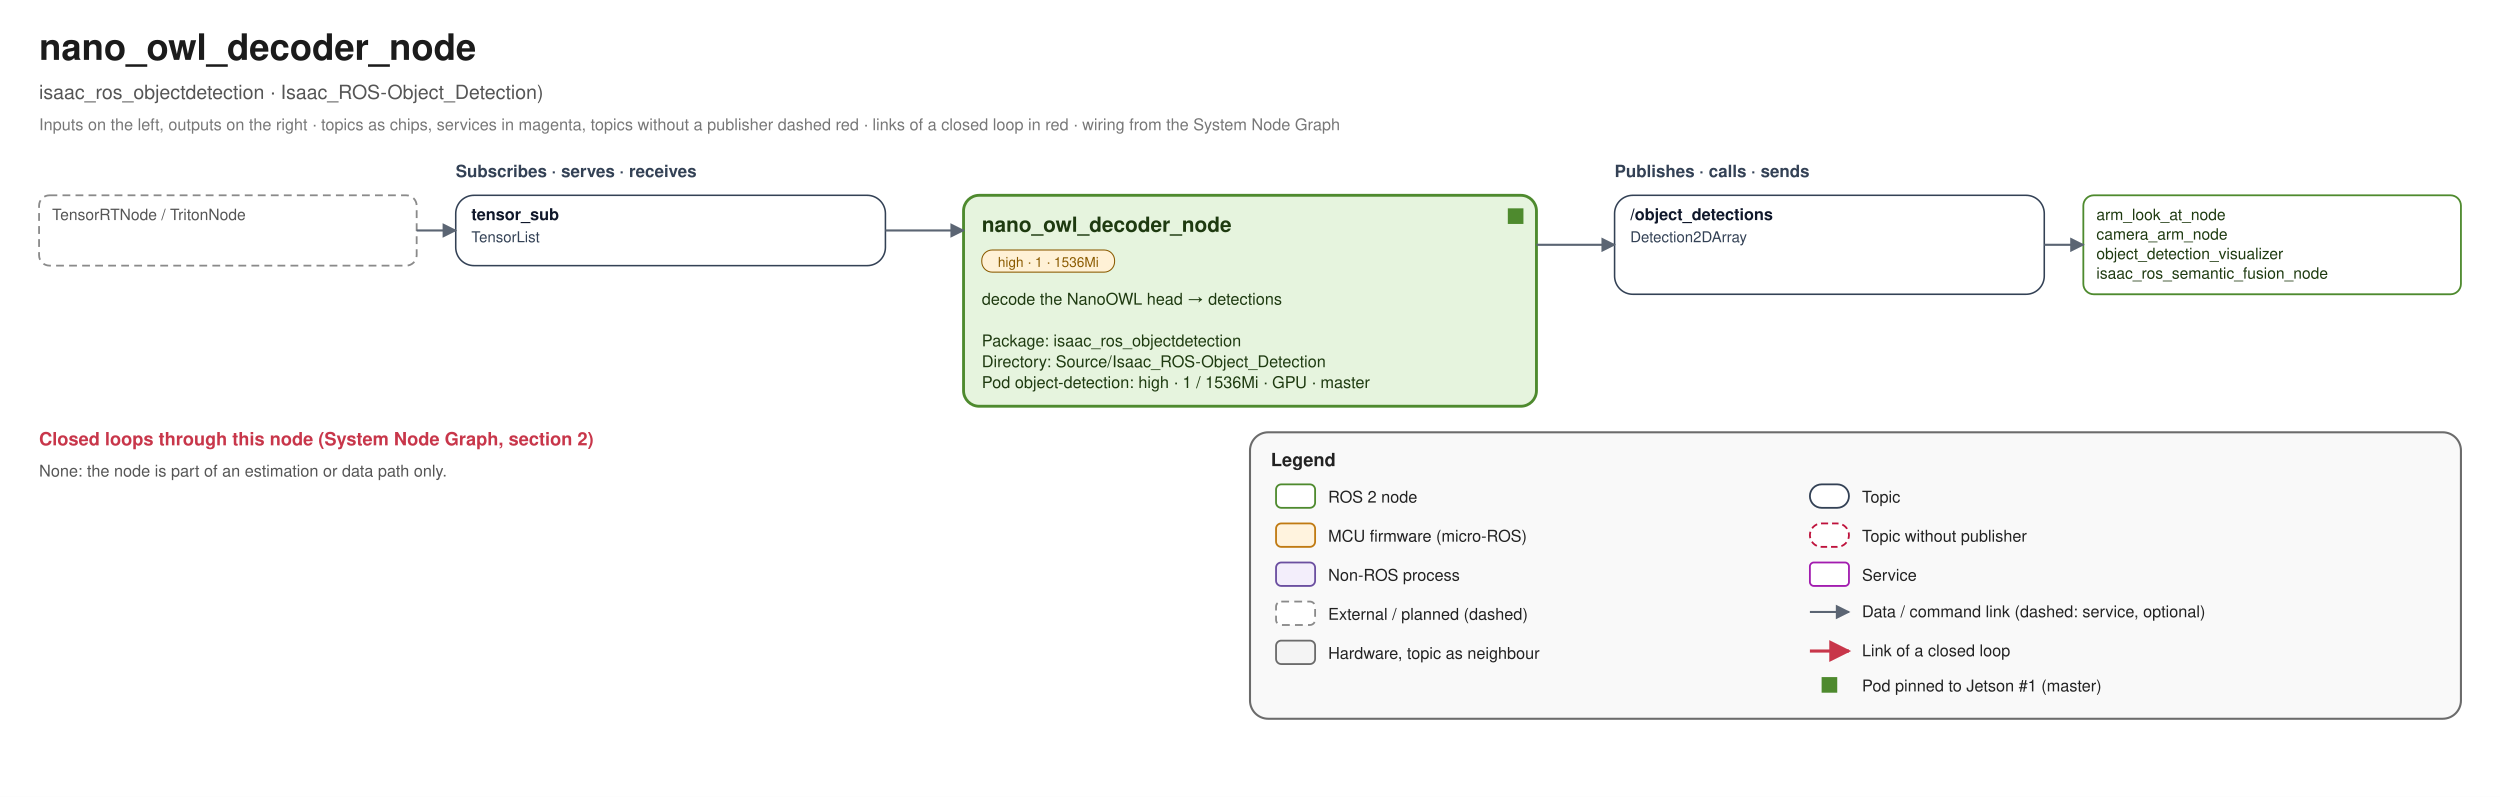
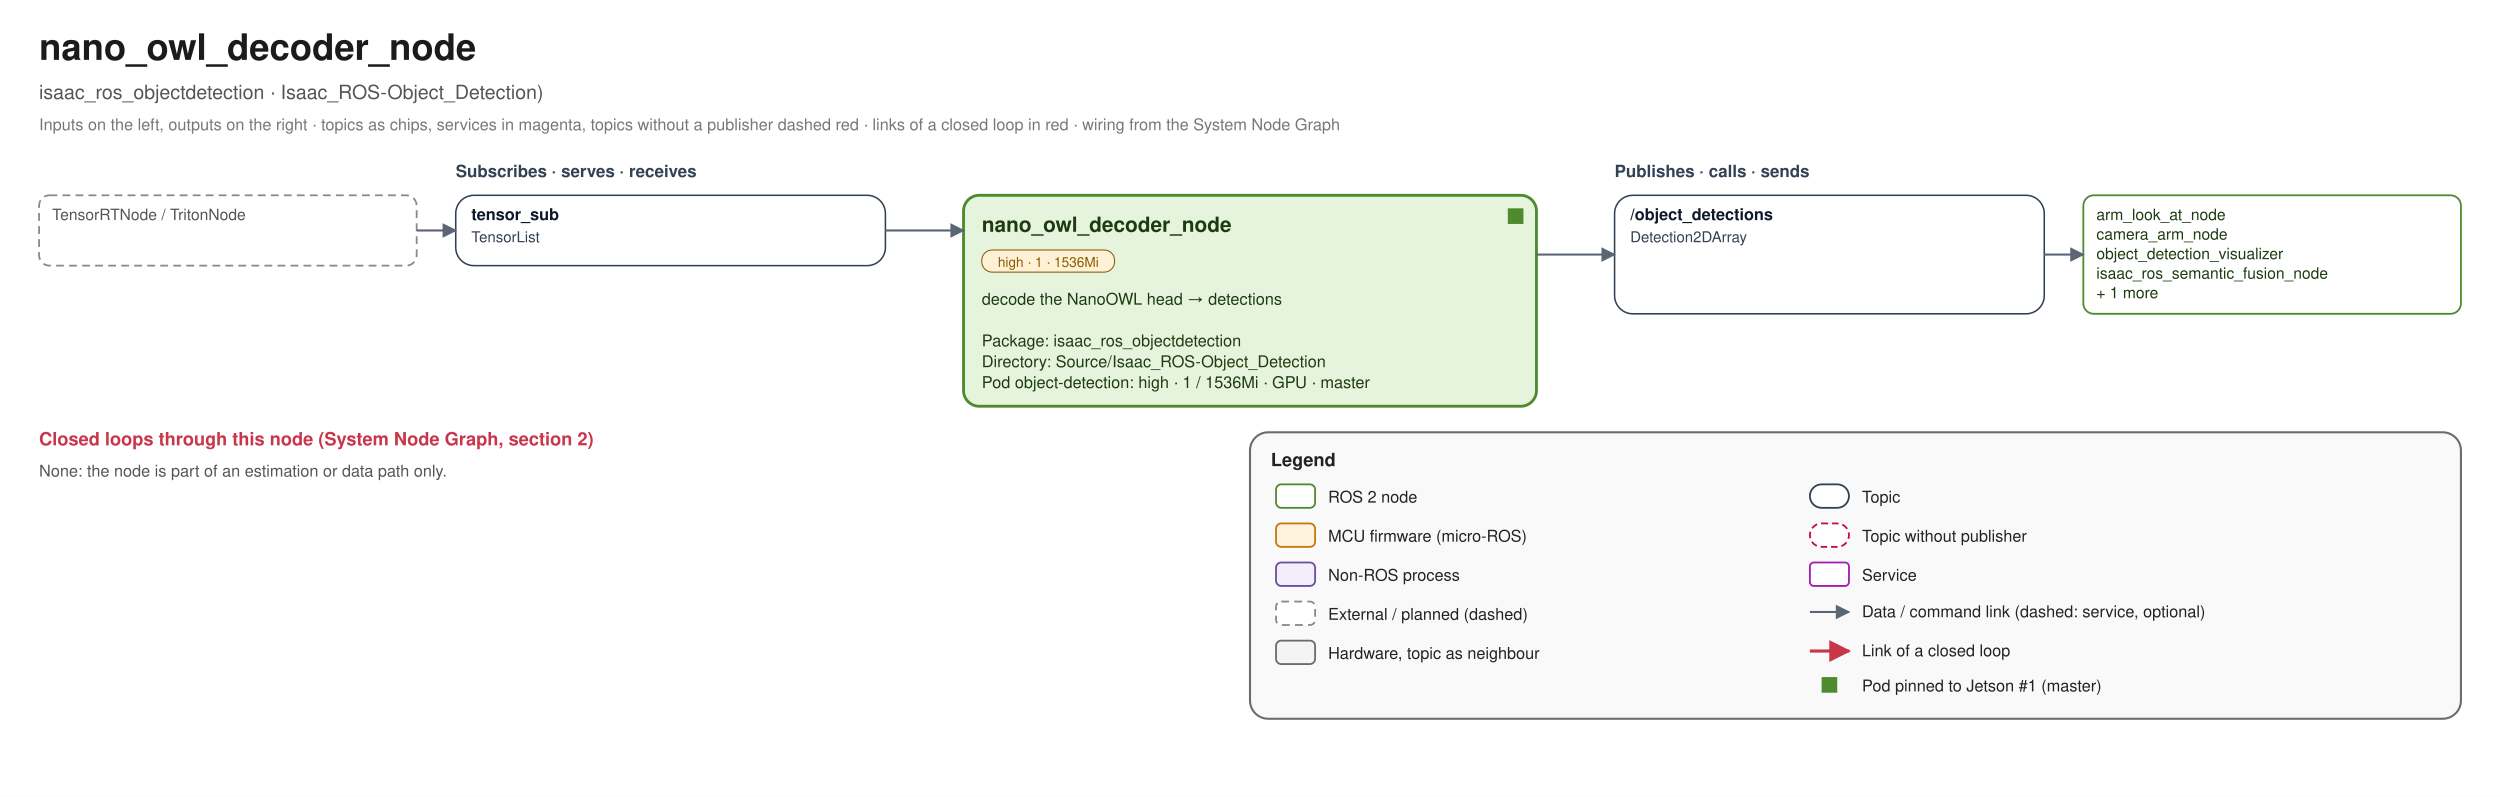
<svg xmlns="http://www.w3.org/2000/svg" width="1920" height="612" viewBox="0 0 1920 612" font-family="Helvetica, Arial, sans-serif">
  <defs>
    <marker id="link-e" viewBox="0 0 10 10" refX="9" refY="5" markerWidth="7" markerHeight="7" orient="auto">
      <path d="M0 0 L10 5 L0 10 z" fill="#5B6573" />
    </marker>
    <marker id="link-s" viewBox="0 0 10 10" refX="1" refY="5" markerWidth="7" markerHeight="7" orient="auto">
      <path d="M10 0 L0 5 L10 10 z" fill="#5B6573" />
    </marker>
    <marker id="loop-e" viewBox="0 0 10 10" refX="9" refY="5" markerWidth="7" markerHeight="7" orient="auto">
      <path d="M0 0 L10 5 L0 10 z" fill="#C8364A" />
    </marker>
    <marker id="loop-s" viewBox="0 0 10 10" refX="1" refY="5" markerWidth="7" markerHeight="7" orient="auto">
      <path d="M10 0 L0 5 L10 10 z" fill="#C8364A" />
    </marker>
  </defs>
  <rect width="1920" height="612" fill="#FFFFFF" />
  <text x="30" y="46" font-size="28" fill="#1B1B1B" text-anchor="start" font-weight="bold">nano_owl_decoder_node</text>
  <text x="30" y="76" font-size="15" fill="#555555" text-anchor="start" font-weight="normal">isaac_ros_objectdetection · Isaac_ROS-Object_Detection)</text>
  <text x="30" y="100" font-size="12.5" fill="#777777" text-anchor="start" font-weight="normal">Inputs on the left, outputs on the right · topics as chips, services in magenta, topics without a publisher dashed red · links of a closed loop in red · wiring from the System Node Graph</text>
  <text x="350" y="136" font-size="13" fill="#334155" text-anchor="start" font-weight="bold">Subscribes · serves · receives</text>
  <text x="1240" y="136" font-size="13" fill="#334155" text-anchor="start" font-weight="bold">Publishes · calls · sends</text>
  <rect x="740" y="150" width="440" height="162" rx="12" fill="#E6F4DE" stroke="#4E8A2E" stroke-width="2.2" />
  <rect x="1158" y="160" width="12" height="12" fill="#4E8A2E" />
  <text x="754" y="178" font-size="16" fill="#1E3A10" text-anchor="start" font-weight="bold">nano_owl_decoder_node</text>
  <rect x="754" y="192" width="102" height="17" rx="8" fill="#FFF1D6" stroke="#8A5A00" stroke-width="0.8" />
  <text x="805.1" y="205" font-size="10.5" fill="#8A5A00" text-anchor="middle" font-weight="normal">high · 1 · 1536Mi</text>
  <text x="754" y="234" font-size="12.5" fill="#1E3A10" text-anchor="start" font-weight="normal">decode the NanoOWL head → detections</text>
  <text x="754" y="250" font-size="12.5" fill="#1E3A10" text-anchor="start" font-weight="normal" />
  <text x="754" y="266" font-size="12.5" fill="#1E3A10" text-anchor="start" font-weight="normal">Package: isaac_ros_objectdetection</text>
  <text x="754" y="282" font-size="12.5" fill="#1E3A10" text-anchor="start" font-weight="normal">Directory: Source/Isaac_ROS-Object_Detection</text>
  <text x="754" y="298" font-size="12.5" fill="#1E3A10" text-anchor="start" font-weight="normal">Pod object-detection: high · 1 / 1536Mi · GPU · master</text>
  <rect x="350" y="150" width="330" height="54" rx="14" fill="#FFFFFF" stroke="#334155" stroke-width="1.2" />
  <text x="362" y="169" font-size="12.5" fill="#0F172A" text-anchor="start" font-weight="bold">tensor_sub</text>
  <text x="362" y="186" font-size="11.5" fill="#334155" text-anchor="start" font-weight="normal">TensorList</text>
  <rect x="30" y="150" width="290" height="54" rx="8" fill="#FFFFFF" stroke="#8A8A8A" stroke-width="1.4" stroke-dasharray="6 4" />
  <text x="40" y="169" font-size="12" fill="#555555" text-anchor="start" font-weight="normal">TensorRTNode / TritonNode</text>
  <path d="M 320 177.0 L 350 177.0" fill="none" stroke="#5B6573" stroke-width="1.6" stroke-linejoin="round" marker-end="url(#link-e)" />
  <path d="M 680 177.0 L 740 177.0" fill="none" stroke="#5B6573" stroke-width="1.6" stroke-linejoin="round" marker-end="url(#link-e)" />
-   <rect x="1240" y="150" width="330" height="76" rx="14" fill="#FFFFFF" stroke="#334155" stroke-width="1.2" />
+   <rect x="1240" y="150" width="330" height="91" rx="14" fill="#FFFFFF" stroke="#334155" stroke-width="1.2" />
  <text x="1252" y="169" font-size="12.5" fill="#0F172A" text-anchor="start" font-weight="bold">/object_detections</text>
  <text x="1252" y="186" font-size="11.5" fill="#334155" text-anchor="start" font-weight="normal">Detection2DArray</text>
-   <rect x="1600" y="150" width="290" height="76" rx="8" fill="#FFFFFF" stroke="#4E8A2E" stroke-width="1.4" />
+   <rect x="1600" y="150" width="290" height="91" rx="8" fill="#FFFFFF" stroke="#4E8A2E" stroke-width="1.4" />
  <text x="1610" y="169" font-size="12" fill="#1E3A10" text-anchor="start" font-weight="normal">arm_look_at_node</text>
  <text x="1610" y="184" font-size="12" fill="#1E3A10" text-anchor="start" font-weight="normal">camera_arm_node</text>
  <text x="1610" y="199" font-size="12" fill="#1E3A10" text-anchor="start" font-weight="normal">object_detection_visualizer</text>
  <text x="1610" y="214" font-size="12" fill="#1E3A10" text-anchor="start" font-weight="normal">isaac_ros_semantic_fusion_node</text>
-   <path d="M 1180 188.0 L 1240 188.0" fill="none" stroke="#5B6573" stroke-width="1.6" stroke-linejoin="round" marker-end="url(#link-e)" />
-   <path d="M 1570 188.0 L 1600 188.0" fill="none" stroke="#5B6573" stroke-width="1.6" stroke-linejoin="round" marker-end="url(#link-e)" />
+   <text x="1610" y="229" font-size="12" fill="#1E3A10" text-anchor="start" font-weight="normal">+ 1 more</text>
+   <path d="M 1180 195.5 L 1240 195.5" fill="none" stroke="#5B6573" stroke-width="1.6" stroke-linejoin="round" marker-end="url(#link-e)" />
+   <path d="M 1570 195.5 L 1600 195.5" fill="none" stroke="#5B6573" stroke-width="1.6" stroke-linejoin="round" marker-end="url(#link-e)" />
  <text x="30" y="342" font-size="14" fill="#C8364A" text-anchor="start" font-weight="bold">Closed loops through this node (System Node Graph, section 2)</text>
  <text x="30" y="366" font-size="12.5" fill="#555555" text-anchor="start" font-weight="normal">None: the node is part of an estimation or data path only.</text>
  <rect x="960" y="332" width="930" height="220" rx="14" fill="#F4F4F4" fill-opacity="0.55" stroke="#6B6B6B" stroke-width="1.6" />
  <text x="976" y="358" font-size="14" fill="#222222" text-anchor="start" font-weight="bold">Legend</text>
  <rect x="980" y="372" width="30" height="18" rx="4" fill="#FFFFFF" stroke="#4E8A2E" stroke-width="1.4" />
  <text x="1020" y="386" font-size="12.5" fill="#222" text-anchor="start" font-weight="normal">ROS 2 node</text>
  <rect x="980" y="402" width="30" height="18" rx="4" fill="#FFF3DE" stroke="#C07A12" stroke-width="1.4" />
  <text x="1020" y="416" font-size="12.5" fill="#222" text-anchor="start" font-weight="normal">MCU firmware (micro-ROS)</text>
  <rect x="980" y="432" width="30" height="18" rx="4" fill="#F3EEFB" stroke="#6B4FA0" stroke-width="1.4" />
  <text x="1020" y="446" font-size="12.5" fill="#222" text-anchor="start" font-weight="normal">Non-ROS process</text>
  <rect x="980" y="462" width="30" height="18" rx="4" fill="#FFFFFF" stroke="#8A8A8A" stroke-width="1.4" stroke-dasharray="6 4" />
  <text x="1020" y="476" font-size="12.5" fill="#222" text-anchor="start" font-weight="normal">External / planned (dashed)</text>
  <rect x="980" y="492" width="30" height="18" rx="4" fill="#F4F4F4" stroke="#6B6B6B" stroke-width="1.4" />
  <text x="1020" y="506" font-size="12.5" fill="#222" text-anchor="start" font-weight="normal">Hardware, topic as neighbour</text>
  <rect x="1390" y="372" width="30" height="18" rx="9" fill="#FFFFFF" stroke="#334155" stroke-width="1.4" />
  <text x="1430" y="386" font-size="12.5" fill="#222" text-anchor="start" font-weight="normal">Topic</text>
  <rect x="1390" y="402" width="30" height="18" rx="9" fill="#FFFFFF" stroke="#BE123C" stroke-width="1.4" stroke-dasharray="5 3" />
  <text x="1430" y="416" font-size="12.5" fill="#222" text-anchor="start" font-weight="normal">Topic without publisher</text>
  <rect x="1390" y="432" width="30" height="18" rx="3" fill="#FFFFFF" stroke="#A21CAF" stroke-width="1.4" />
  <text x="1430" y="446" font-size="12.5" fill="#222" text-anchor="start" font-weight="normal">Service</text>
  <path d="M 1390 470 L 1420 470" fill="none" stroke="#5B6573" stroke-width="1.6" stroke-linejoin="round" marker-end="url(#link-e)" />
  <text x="1430" y="474" font-size="12.5" fill="#222" text-anchor="start" font-weight="normal">Data / command link (dashed: service, optional)</text>
  <path d="M 1390 500 L 1420 500" fill="none" stroke="#C8364A" stroke-width="2.4" stroke-linejoin="round" marker-end="url(#loop-e)" />
  <text x="1430" y="504" font-size="12.5" fill="#222" text-anchor="start" font-weight="normal">Link of a closed loop</text>
  <rect x="1399" y="520" width="12" height="12" fill="#4E8A2E" />
  <text x="1430" y="531" font-size="12.5" fill="#222" text-anchor="start" font-weight="normal">Pod pinned to Jetson #1 (master)</text>
</svg>
